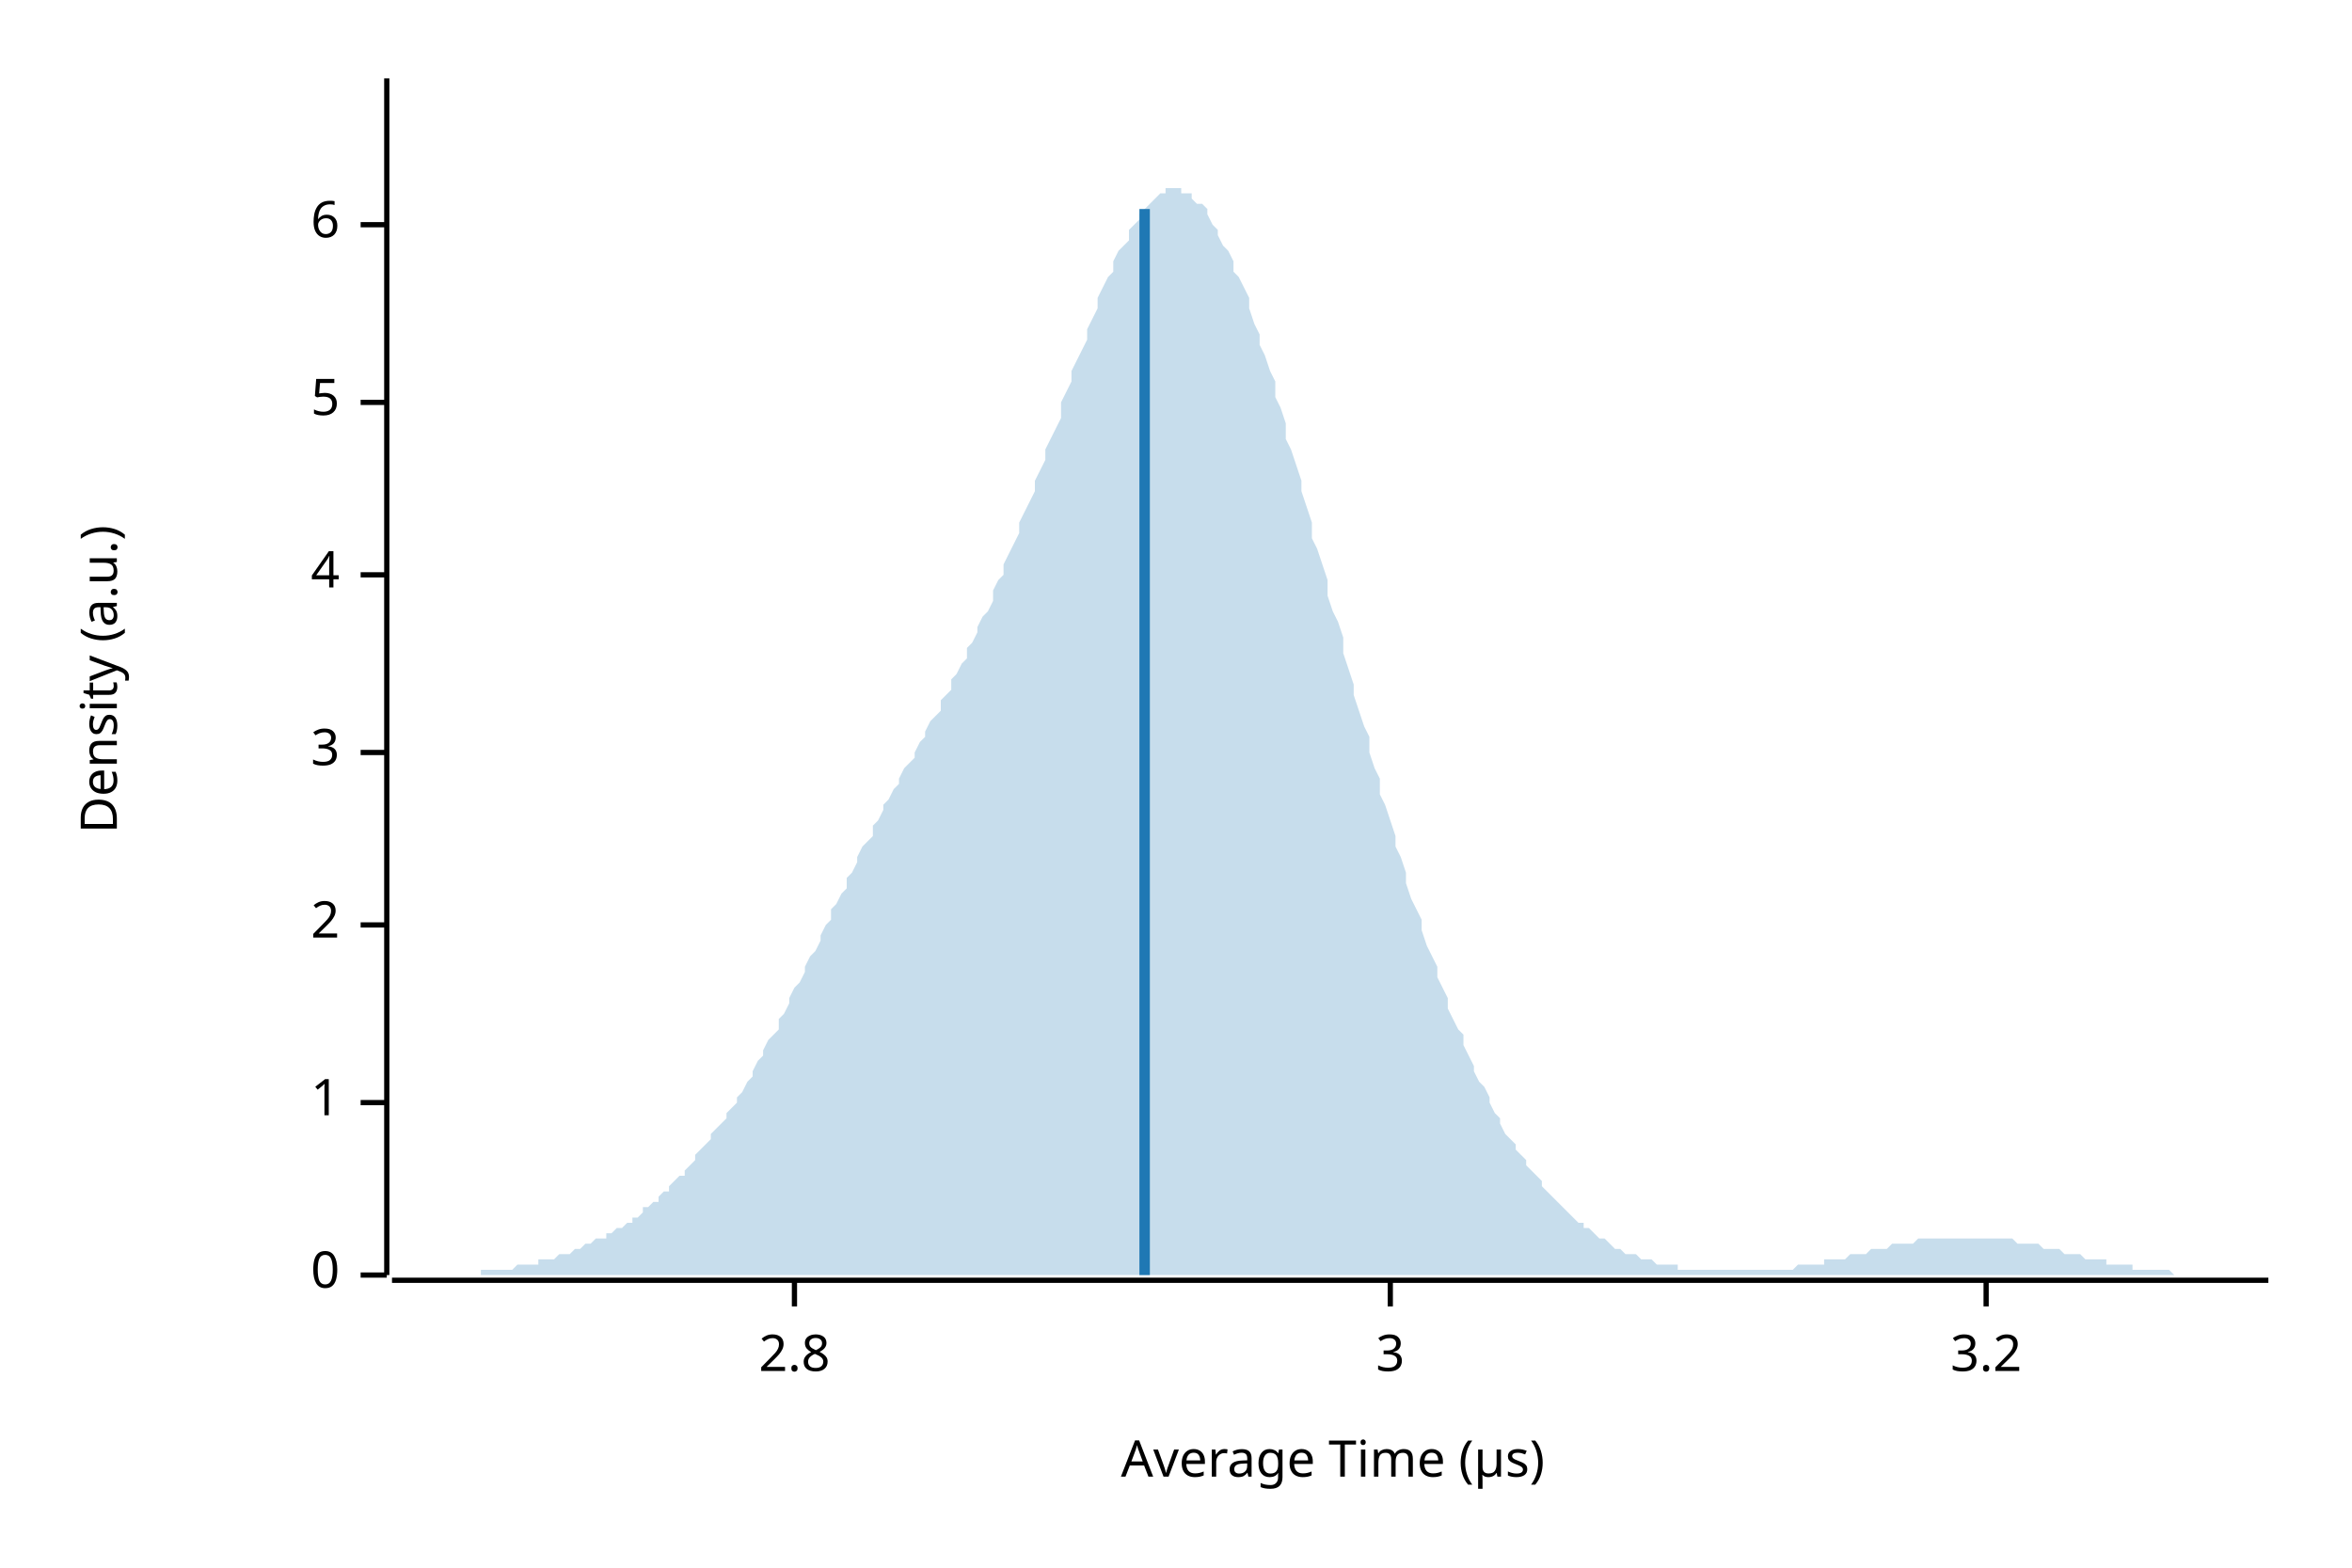
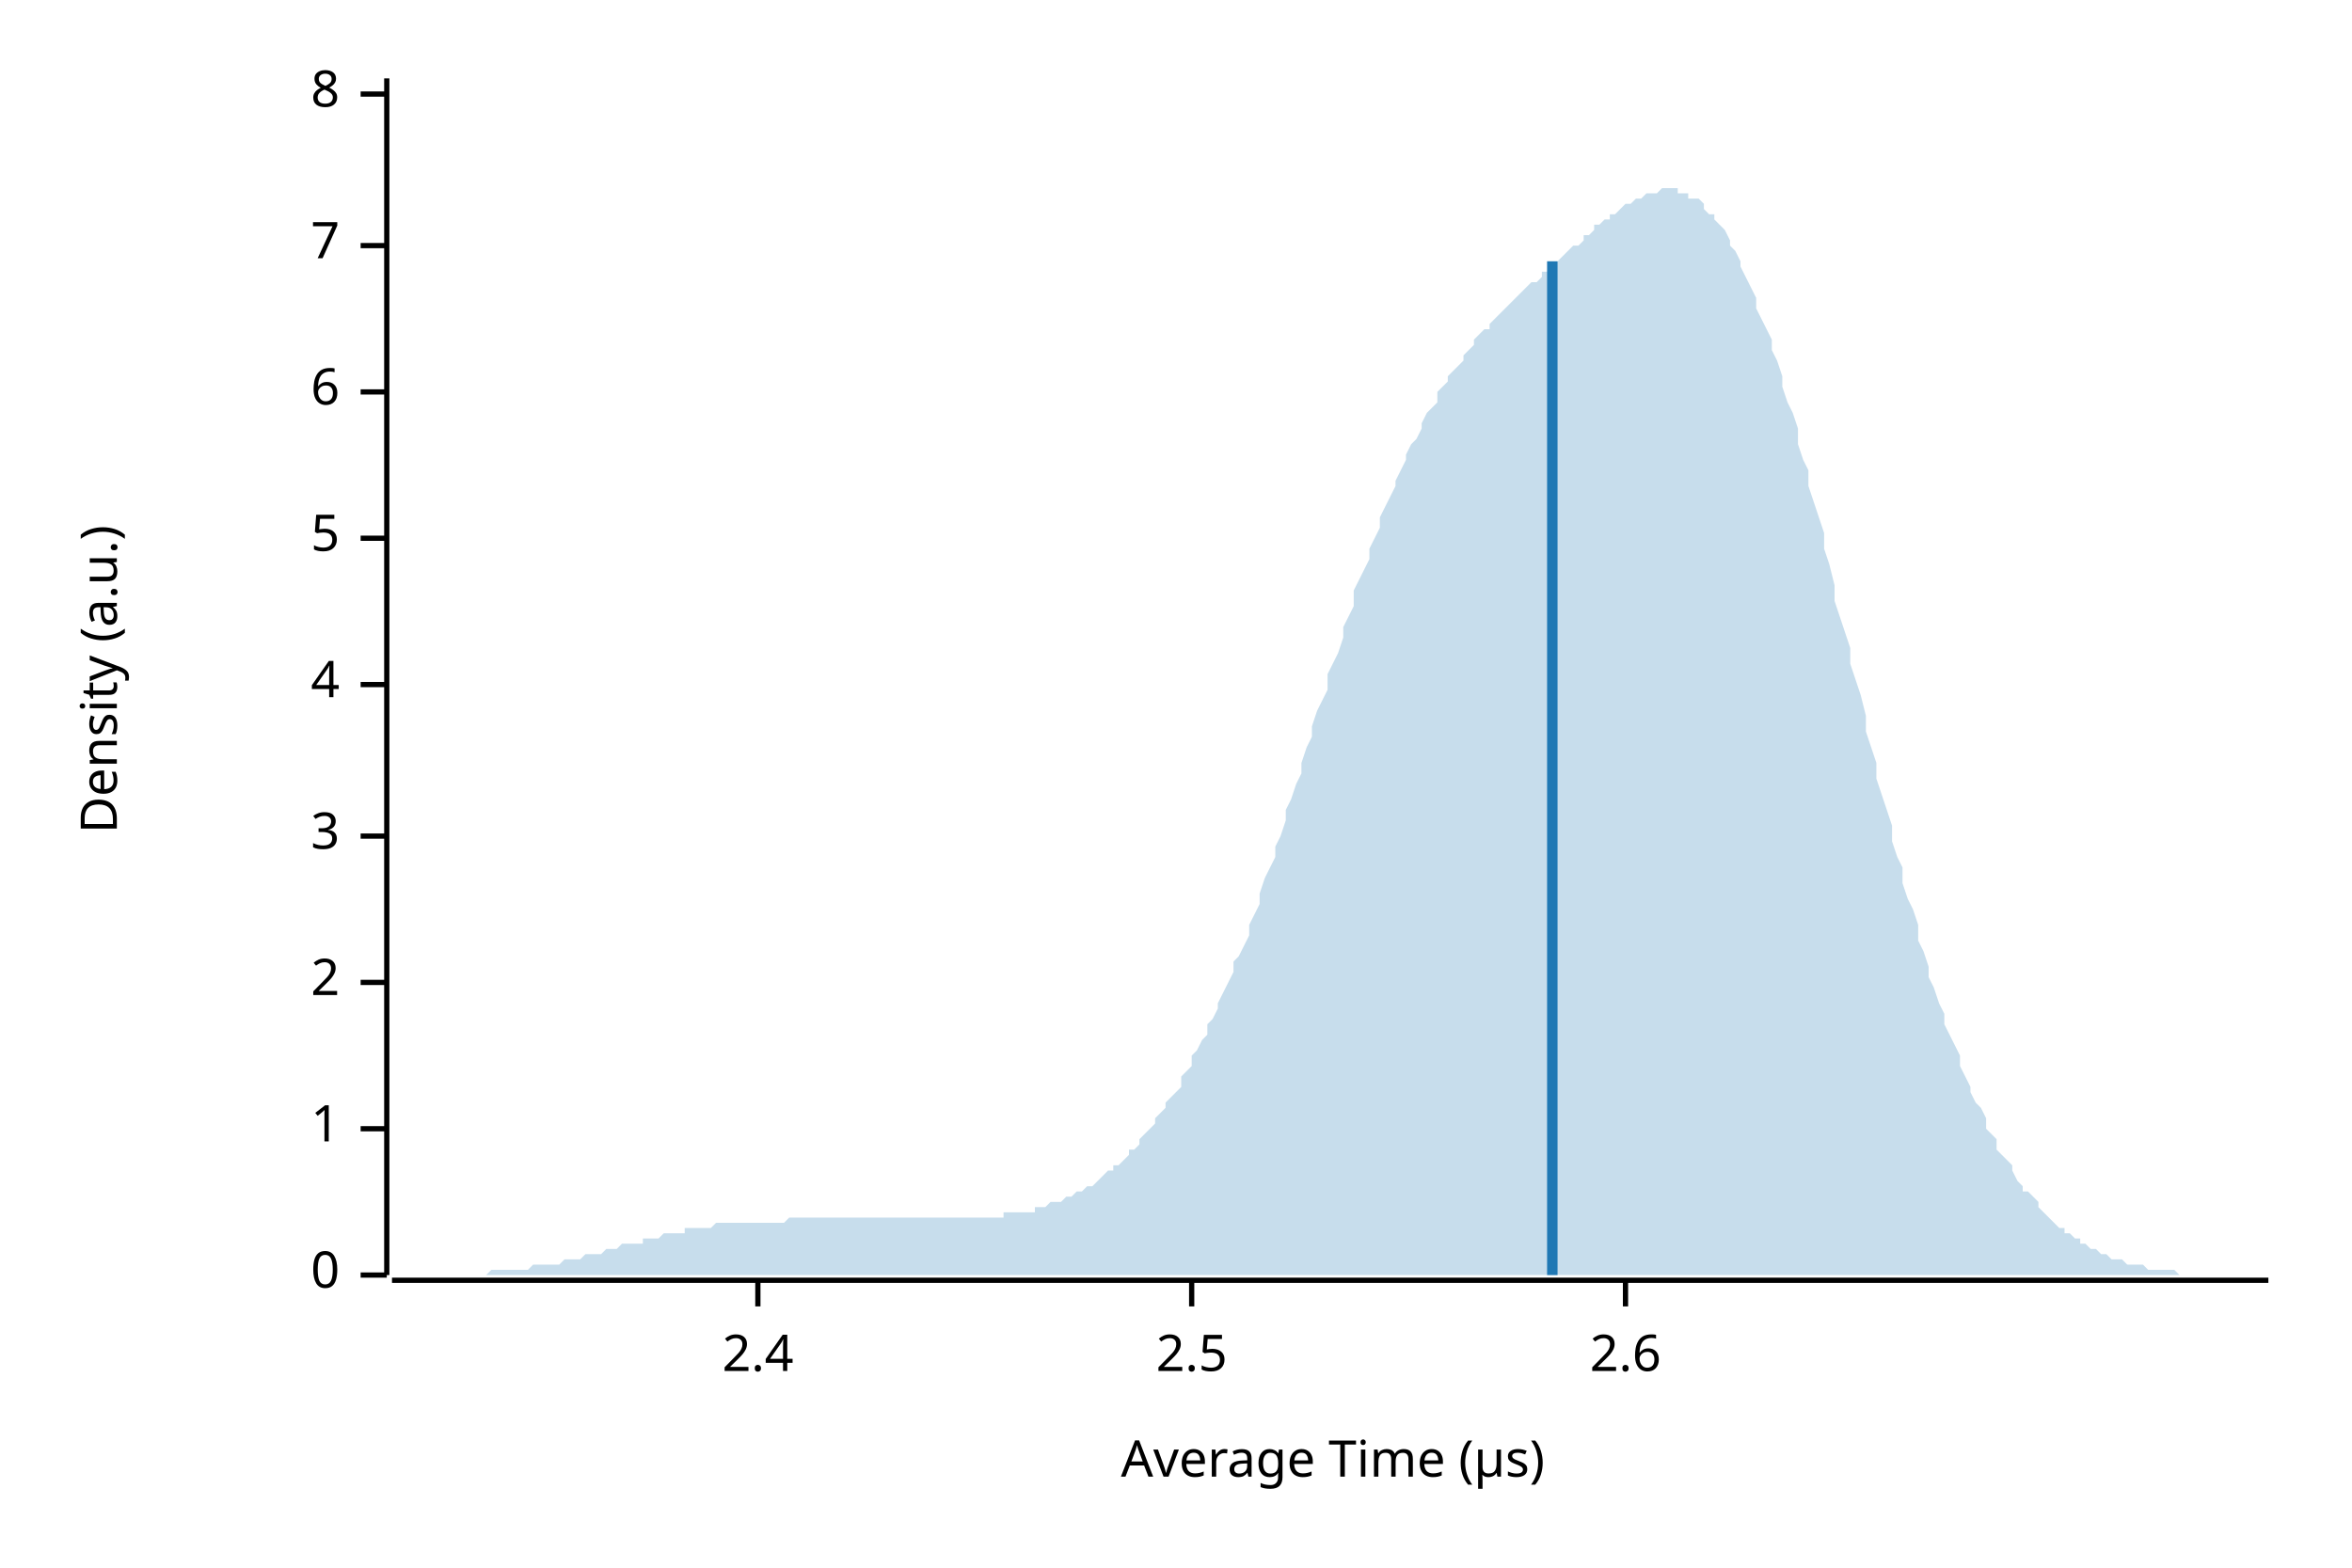
<svg xmlns="http://www.w3.org/2000/svg" width="450" height="300" viewBox="0 0 450 300">
  <text x="15" y="130" dy="0.76em" text-anchor="middle" font-family="sans-serif" font-size="9.677" opacity="1" fill="#000000" transform="rotate(270, 15, 130)">
Density (a.u.)
</text>
  <text x="255" y="285" dy="-0.5ex" text-anchor="middle" font-family="sans-serif" font-size="9.677" opacity="1" fill="#000000">
Average Time (µs)
</text>
  <polyline fill="none" opacity="1" stroke="#000000" stroke-width="1" points="74,15 74,244 " />
  <text x="65" y="244" dy="0.5ex" text-anchor="end" font-family="sans-serif" font-size="9.677" opacity="1" fill="#000000">
0
</text>
  <polyline fill="none" opacity="1" stroke="#000000" stroke-width="1" points="69,244 74,244 " />
-   <text x="65" y="211" dy="0.5ex" text-anchor="end" font-family="sans-serif" font-size="9.677" opacity="1" fill="#000000">
+   <text x="65" y="216" dy="0.5ex" text-anchor="end" font-family="sans-serif" font-size="9.677" opacity="1" fill="#000000">
1
</text>
-   <polyline fill="none" opacity="1" stroke="#000000" stroke-width="1" points="69,211 74,211 " />
-   <text x="65" y="177" dy="0.5ex" text-anchor="end" font-family="sans-serif" font-size="9.677" opacity="1" fill="#000000">
+   <polyline fill="none" opacity="1" stroke="#000000" stroke-width="1" points="69,216 74,216 " />
+   <text x="65" y="188" dy="0.5ex" text-anchor="end" font-family="sans-serif" font-size="9.677" opacity="1" fill="#000000">
2
</text>
-   <polyline fill="none" opacity="1" stroke="#000000" stroke-width="1" points="69,177 74,177 " />
-   <text x="65" y="144" dy="0.5ex" text-anchor="end" font-family="sans-serif" font-size="9.677" opacity="1" fill="#000000">
+   <polyline fill="none" opacity="1" stroke="#000000" stroke-width="1" points="69,188 74,188 " />
+   <text x="65" y="160" dy="0.5ex" text-anchor="end" font-family="sans-serif" font-size="9.677" opacity="1" fill="#000000">
3
</text>
-   <polyline fill="none" opacity="1" stroke="#000000" stroke-width="1" points="69,144 74,144 " />
-   <text x="65" y="110" dy="0.5ex" text-anchor="end" font-family="sans-serif" font-size="9.677" opacity="1" fill="#000000">
+   <polyline fill="none" opacity="1" stroke="#000000" stroke-width="1" points="69,160 74,160 " />
+   <text x="65" y="131" dy="0.5ex" text-anchor="end" font-family="sans-serif" font-size="9.677" opacity="1" fill="#000000">
4
</text>
-   <polyline fill="none" opacity="1" stroke="#000000" stroke-width="1" points="69,110 74,110 " />
-   <text x="65" y="77" dy="0.5ex" text-anchor="end" font-family="sans-serif" font-size="9.677" opacity="1" fill="#000000">
+   <polyline fill="none" opacity="1" stroke="#000000" stroke-width="1" points="69,131 74,131 " />
+   <text x="65" y="103" dy="0.5ex" text-anchor="end" font-family="sans-serif" font-size="9.677" opacity="1" fill="#000000">
5
</text>
-   <polyline fill="none" opacity="1" stroke="#000000" stroke-width="1" points="69,77 74,77 " />
-   <text x="65" y="43" dy="0.5ex" text-anchor="end" font-family="sans-serif" font-size="9.677" opacity="1" fill="#000000">
+   <polyline fill="none" opacity="1" stroke="#000000" stroke-width="1" points="69,103 74,103 " />
+   <text x="65" y="75" dy="0.5ex" text-anchor="end" font-family="sans-serif" font-size="9.677" opacity="1" fill="#000000">
6
</text>
-   <polyline fill="none" opacity="1" stroke="#000000" stroke-width="1" points="69,43 74,43 " />
+   <polyline fill="none" opacity="1" stroke="#000000" stroke-width="1" points="69,75 74,75 " />
+   <text x="65" y="47" dy="0.5ex" text-anchor="end" font-family="sans-serif" font-size="9.677" opacity="1" fill="#000000">
+ 7
+ </text>
+   <polyline fill="none" opacity="1" stroke="#000000" stroke-width="1" points="69,47 74,47 " />
+   <text x="65" y="18" dy="0.5ex" text-anchor="end" font-family="sans-serif" font-size="9.677" opacity="1" fill="#000000">
+ 8
+ </text>
+   <polyline fill="none" opacity="1" stroke="#000000" stroke-width="1" points="69,18 74,18 " />
  <polyline fill="none" opacity="1" stroke="#000000" stroke-width="1" points="75,245 434,245 " />
-   <text x="152" y="255" dy="0.76em" text-anchor="middle" font-family="sans-serif" font-size="9.677" opacity="1" fill="#000000">
- 2.8
+   <text x="145" y="255" dy="0.76em" text-anchor="middle" font-family="sans-serif" font-size="9.677" opacity="1" fill="#000000">
+ 2.4
</text>
-   <polyline fill="none" opacity="1" stroke="#000000" stroke-width="1" points="152,245 152,250 " />
-   <text x="266" y="255" dy="0.76em" text-anchor="middle" font-family="sans-serif" font-size="9.677" opacity="1" fill="#000000">
- 3
+   <polyline fill="none" opacity="1" stroke="#000000" stroke-width="1" points="145,245 145,250 " />
+   <text x="228" y="255" dy="0.76em" text-anchor="middle" font-family="sans-serif" font-size="9.677" opacity="1" fill="#000000">
+ 2.5
</text>
-   <polyline fill="none" opacity="1" stroke="#000000" stroke-width="1" points="266,245 266,250 " />
-   <text x="380" y="255" dy="0.76em" text-anchor="middle" font-family="sans-serif" font-size="9.677" opacity="1" fill="#000000">
- 3.2
+   <polyline fill="none" opacity="1" stroke="#000000" stroke-width="1" points="228,245 228,250 " />
+   <text x="311" y="255" dy="0.76em" text-anchor="middle" font-family="sans-serif" font-size="9.677" opacity="1" fill="#000000">
+ 2.6
</text>
-   <polyline fill="none" opacity="1" stroke="#000000" stroke-width="1" points="380,245 380,250 " />
-   <polygon opacity="0.25" fill="#1F78B4" points="75,244 75,244 76,244 77,244 77,244 78,244 79,244 80,244 80,244 81,244 82,244 82,244 83,244 84,244 85,244 85,244 86,244 87,244 87,244 88,244 89,244 90,244 90,244 91,244 92,244 92,243 93,243 94,243 95,243 95,243 96,243 97,243 98,243 98,243 99,242 100,242 100,242 101,242 102,242 103,242 103,241 104,241 105,241 105,241 106,241 107,240 108,240 108,240 109,240 110,239 110,239 111,239 112,238 113,238 113,238 114,237 115,237 116,237 116,236 117,236 118,235 118,235 119,235 120,234 121,234 121,233 122,233 123,232 123,231 124,231 125,230 126,230 126,229 127,228 128,228 128,227 129,226 130,225 131,225 131,224 132,223 133,222 133,221 134,220 135,219 136,218 136,217 137,216 138,215 139,214 139,213 140,212 141,211 141,210 142,209 143,207 144,206 144,205 145,203 146,202 146,201 147,199 148,198 149,197 149,195 150,194 151,192 151,191 152,189 153,188 154,186 154,185 155,183 156,182 157,180 157,179 158,177 159,176 159,174 160,173 161,171 162,170 162,168 163,167 164,165 164,164 165,162 166,161 167,160 167,158 168,157 169,155 169,154 170,153 171,151 172,150 172,149 173,147 174,146 175,145 175,144 176,142 177,141 177,140 178,138 179,137 180,136 180,134 181,133 182,132 182,130 183,129 184,127 185,126 185,124 186,123 187,121 187,120 188,118 189,117 190,115 190,113 191,111 192,110 192,108 193,106 194,104 195,102 195,100 196,98 197,96 198,94 198,92 199,90 200,88 200,86 201,84 202,82 203,80 203,77 204,75 205,73 205,71 206,69 207,67 208,65 208,63 209,61 210,59 210,57 211,55 212,53 213,52 213,50 214,48 215,47 216,46 216,44 217,43 218,42 218,41 219,40 220,39 221,38 221,38 222,37 223,37 223,36 224,36 225,36 226,36 226,37 227,37 228,37 228,38 229,39 230,39 231,40 231,41 232,43 233,44 233,45 234,47 235,48 236,50 236,52 237,53 238,55 239,57 239,59 240,62 241,64 241,66 242,68 243,71 244,73 244,76 245,78 246,81 246,84 247,86 248,89 249,92 249,94 250,97 251,100 251,103 252,105 253,108 254,111 254,114 255,117 256,119 257,122 257,125 258,128 259,131 259,133 260,136 261,139 262,141 262,144 263,147 264,149 264,152 265,154 266,157 267,160 267,162 268,164 269,167 269,169 270,172 271,174 272,176 272,178 273,181 274,183 275,185 275,187 276,189 277,191 277,193 278,195 279,197 280,198 280,200 281,202 282,204 282,205 283,207 284,208 285,210 285,211 286,213 287,214 287,215 288,217 289,218 290,219 290,220 291,221 292,222 292,223 293,224 294,225 295,226 295,227 296,228 297,229 298,230 298,230 299,231 300,232 300,232 301,233 302,234 303,234 303,235 304,235 305,236 305,236 306,237 307,237 308,238 308,238 309,239 310,239 310,239 311,240 312,240 313,240 313,240 314,241 315,241 316,241 316,241 317,242 318,242 318,242 319,242 320,242 321,242 321,243 322,243 323,243 323,243 324,243 325,243 326,243 326,243 327,243 328,243 328,243 329,243 330,243 331,243 331,243 332,243 333,243 333,243 334,243 335,243 336,243 336,243 337,243 338,243 339,243 339,243 340,243 341,243 341,243 342,243 343,243 344,242 344,242 345,242 346,242 346,242 347,242 348,242 349,242 349,241 350,241 351,241 351,241 352,241 353,241 354,240 354,240 355,240 356,240 357,240 357,240 358,239 359,239 359,239 360,239 361,239 362,238 362,238 363,238 364,238 364,238 365,238 366,238 367,237 367,237 368,237 369,237 369,237 370,237 371,237 372,237 372,237 373,237 374,237 375,237 375,237 376,237 377,237 377,237 378,237 379,237 380,237 380,237 381,237 382,237 382,237 383,237 384,237 385,237 385,237 386,238 387,238 387,238 388,238 389,238 390,238 390,238 391,239 392,239 392,239 393,239 394,239 395,240 395,240 396,240 397,240 398,240 398,240 399,241 400,241 400,241 401,241 402,241 403,241 403,242 404,242 405,242 405,242 406,242 407,242 408,242 408,243 409,243 410,243 410,243 411,243 412,243 413,243 413,243 414,243 415,243 416,244 416,244 417,244 418,244 418,244 419,244 420,244 421,244 421,244 422,244 423,244 423,244 424,244 425,244 426,244 426,244 427,244 428,244 428,244 429,244 430,244 431,244 431,244 432,244 433,244 434,244 434,244 75,244 " />
-   <polyline fill="none" opacity="1" stroke="#1F78B4" stroke-width="2" points="219,244 219,40 " />
+   <polyline fill="none" opacity="1" stroke="#000000" stroke-width="1" points="311,245 311,250 " />
+   <polygon opacity="0.25" fill="#1F78B4" points="75,244 75,244 76,244 77,244 77,244 78,244 79,244 80,244 80,244 81,244 82,244 82,244 83,244 84,244 85,244 85,244 86,244 87,244 87,244 88,244 89,244 90,244 90,244 91,244 92,244 92,244 93,244 94,243 95,243 95,243 96,243 97,243 98,243 98,243 99,243 100,243 100,243 101,243 102,242 103,242 103,242 104,242 105,242 105,242 106,242 107,242 108,241 108,241 109,241 110,241 110,241 111,241 112,240 113,240 113,240 114,240 115,240 116,239 116,239 117,239 118,239 118,239 119,238 120,238 121,238 121,238 122,238 123,238 123,237 124,237 125,237 126,237 126,237 127,236 128,236 128,236 129,236 130,236 131,236 131,235 132,235 133,235 133,235 134,235 135,235 136,235 136,235 137,234 138,234 139,234 139,234 140,234 141,234 141,234 142,234 143,234 144,234 144,234 145,234 146,234 146,234 147,234 148,234 149,234 149,234 150,234 151,233 151,233 152,233 153,233 154,233 154,233 155,233 156,233 157,233 157,233 158,233 159,233 159,233 160,233 161,233 162,233 162,233 163,233 164,233 164,233 165,233 166,233 167,233 167,233 168,233 169,233 169,233 170,233 171,233 172,233 172,233 173,233 174,233 175,233 175,233 176,233 177,233 177,233 178,233 179,233 180,233 180,233 181,233 182,233 182,233 183,233 184,233 185,233 185,233 186,233 187,233 187,233 188,233 189,233 190,233 190,233 191,233 192,233 192,232 193,232 194,232 195,232 195,232 196,232 197,232 198,232 198,231 199,231 200,231 200,231 201,230 202,230 203,230 203,230 204,229 205,229 205,229 206,228 207,228 208,227 208,227 209,227 210,226 210,226 211,225 212,224 213,224 213,223 214,223 215,222 216,221 216,220 217,220 218,219 218,218 219,217 220,216 221,215 221,214 222,213 223,212 223,211 224,210 225,209 226,208 226,206 227,205 228,204 228,202 229,201 230,199 231,198 231,196 232,195 233,193 233,192 234,190 235,188 236,186 236,184 237,183 238,181 239,179 239,177 240,175 241,173 241,171 242,168 243,166 244,164 244,162 245,160 246,157 246,155 247,153 248,150 249,148 249,146 250,143 251,141 251,139 252,136 253,134 254,132 254,129 255,127 256,125 257,122 257,120 258,118 259,116 259,113 260,111 261,109 262,107 262,105 263,103 264,101 264,99 265,97 266,95 267,93 267,92 268,90 269,88 269,87 270,85 271,84 272,82 272,81 273,79 274,78 275,77 275,75 276,74 277,73 277,72 278,71 279,70 280,69 280,68 281,67 282,66 282,65 283,64 284,63 285,63 285,62 286,61 287,60 287,60 288,59 289,58 290,57 290,57 291,56 292,55 292,55 293,54 294,54 295,53 295,52 296,52 297,51 298,50 298,50 299,49 300,48 300,48 301,47 302,47 303,46 303,45 304,45 305,44 305,43 306,43 307,42 308,42 308,41 309,41 310,40 310,40 311,39 312,39 313,38 313,38 314,38 315,37 316,37 316,37 317,37 318,36 318,36 319,36 320,36 321,36 321,37 322,37 323,37 323,38 324,38 325,38 326,39 326,40 327,41 328,41 328,42 329,43 330,44 331,46 331,47 332,48 333,50 333,51 334,53 335,55 336,57 336,59 337,61 338,63 339,65 339,67 340,69 341,72 341,74 342,77 343,79 344,82 344,85 345,88 346,90 346,93 347,96 348,99 349,102 349,105 350,108 351,112 351,115 352,118 353,121 354,124 354,127 355,130 356,133 357,137 357,140 358,143 359,146 359,149 360,152 361,155 362,158 362,161 363,164 364,166 364,169 365,172 366,174 367,177 367,180 368,182 369,185 369,187 370,189 371,192 372,194 372,196 373,198 374,200 375,202 375,204 376,206 377,208 377,209 378,211 379,212 380,214 380,216 381,217 382,218 382,220 383,221 384,222 385,223 385,224 386,226 387,227 387,228 388,228 389,229 390,230 390,231 391,232 392,233 392,233 393,234 394,235 395,235 395,236 396,236 397,237 398,237 398,238 399,238 400,239 400,239 401,239 402,240 403,240 403,240 404,241 405,241 405,241 406,241 407,242 408,242 408,242 409,242 410,242 410,242 411,243 412,243 413,243 413,243 414,243 415,243 416,243 416,243 417,244 418,244 418,244 419,244 420,244 421,244 421,244 422,244 423,244 423,244 424,244 425,244 426,244 426,244 427,244 428,244 428,244 429,244 430,244 431,244 431,244 432,244 433,244 434,244 434,244 75,244 " />
+   <polyline fill="none" opacity="1" stroke="#1F78B4" stroke-width="2" points="297,244 297,50 " />
</svg>
